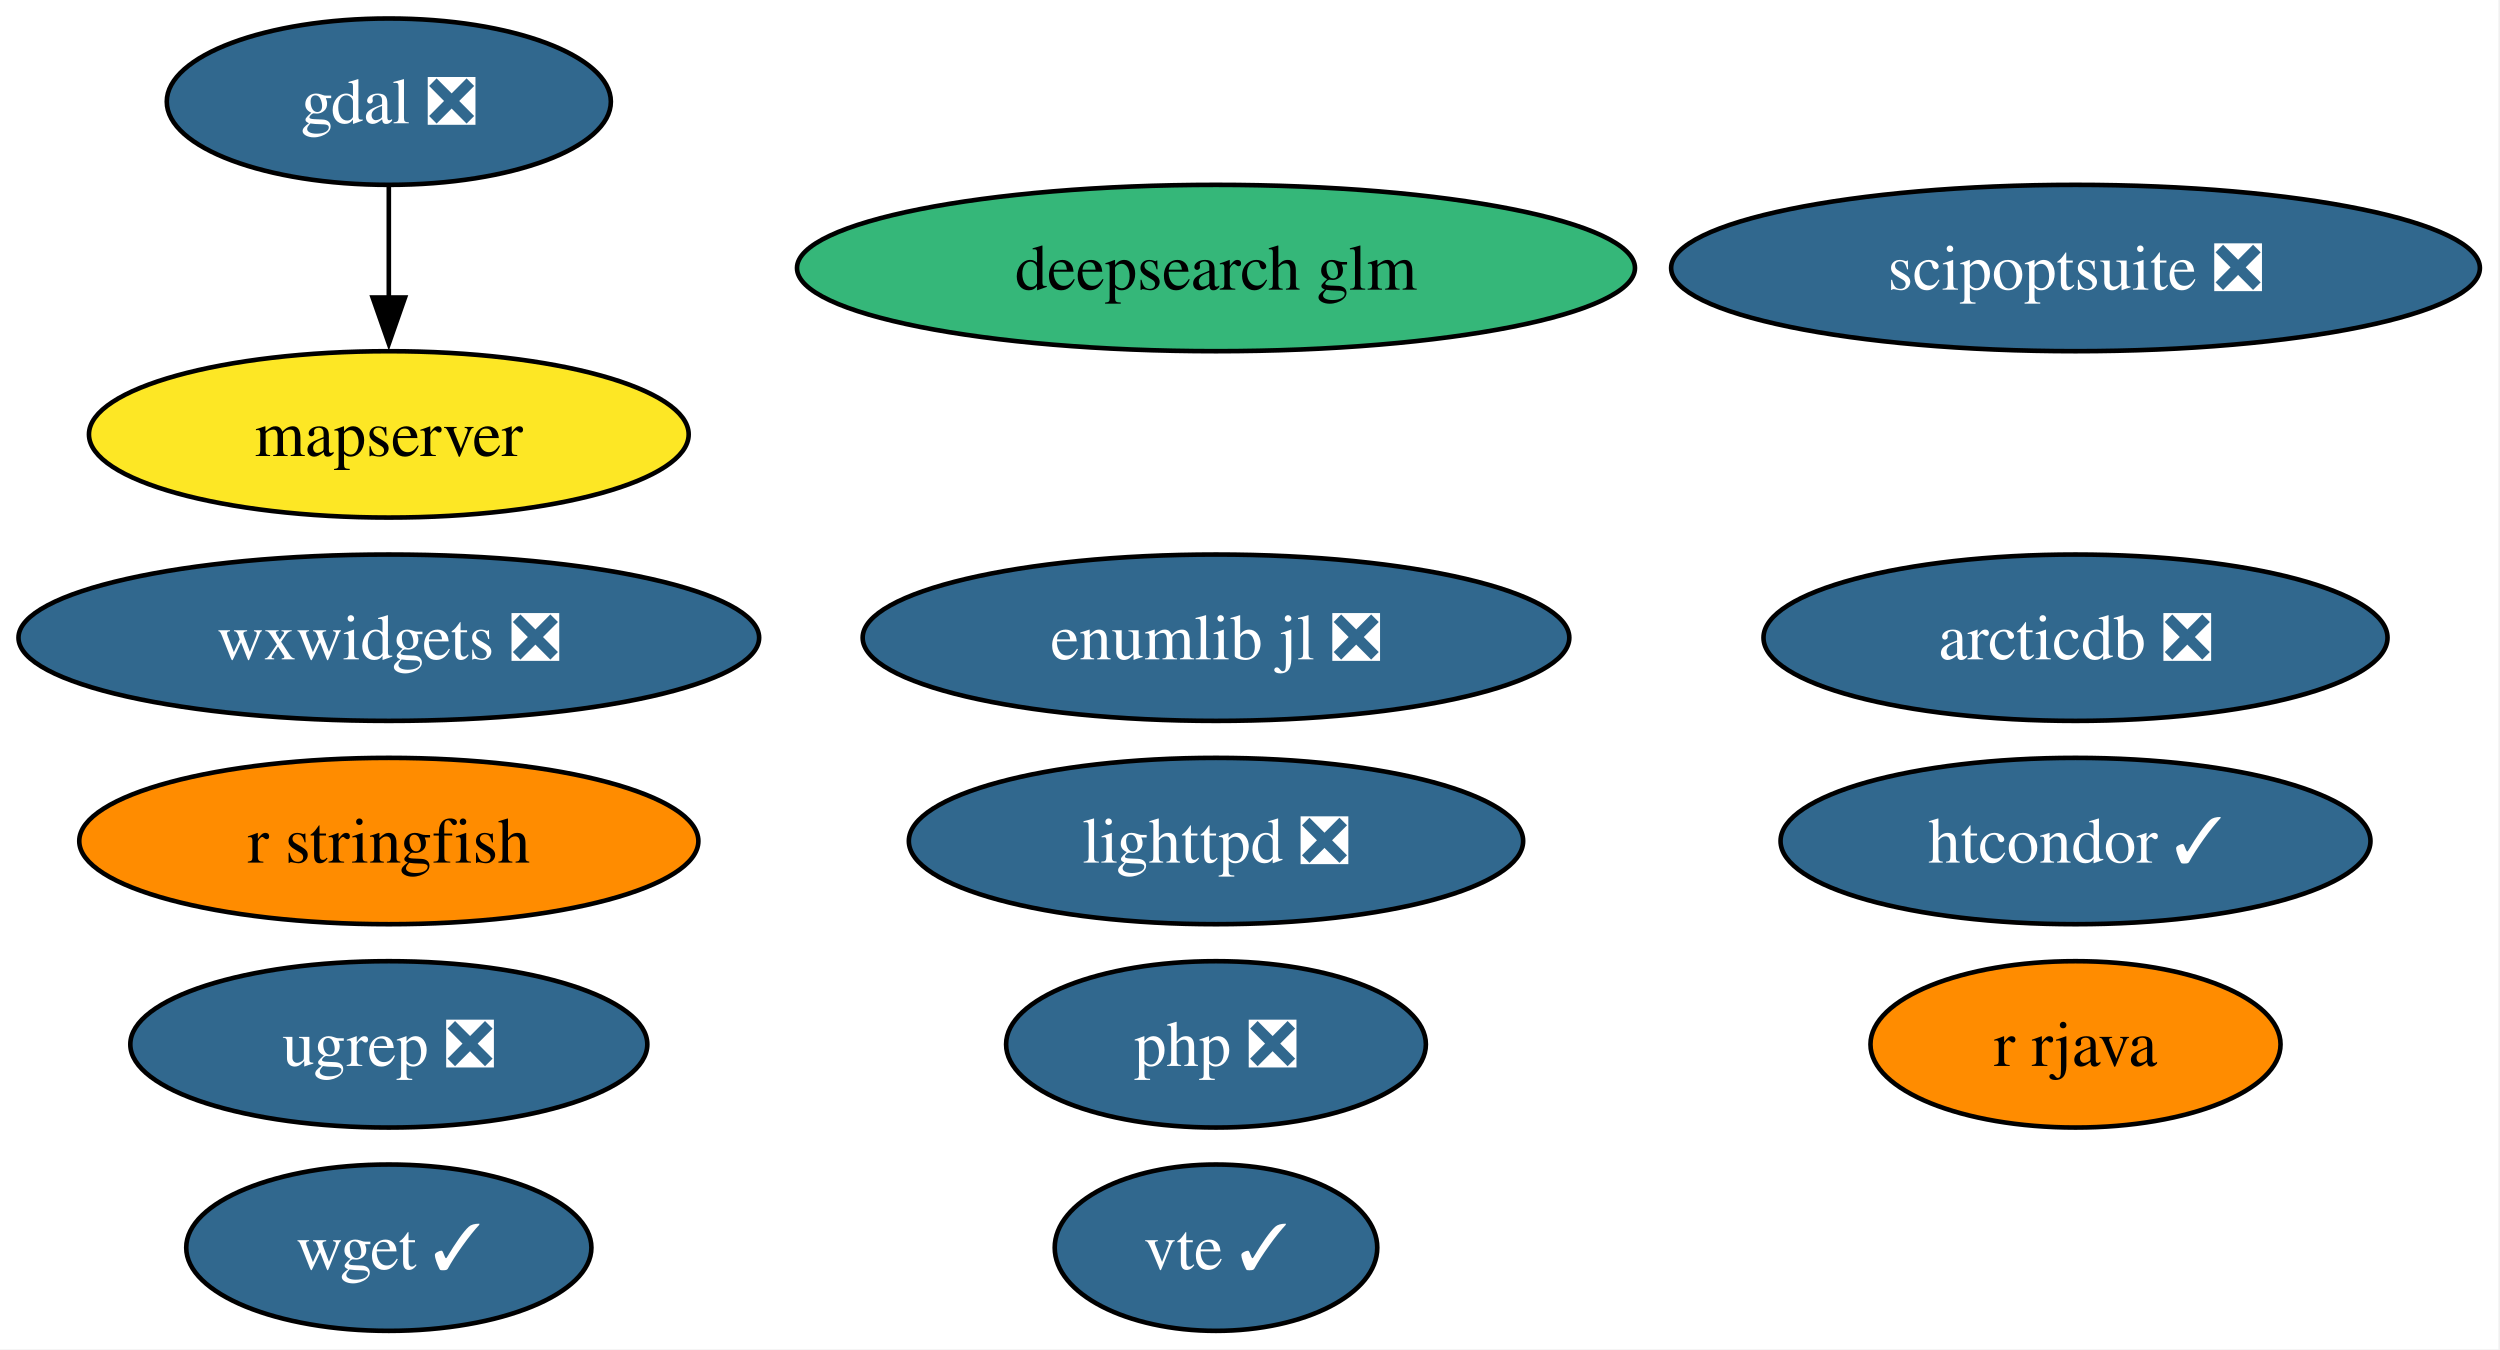
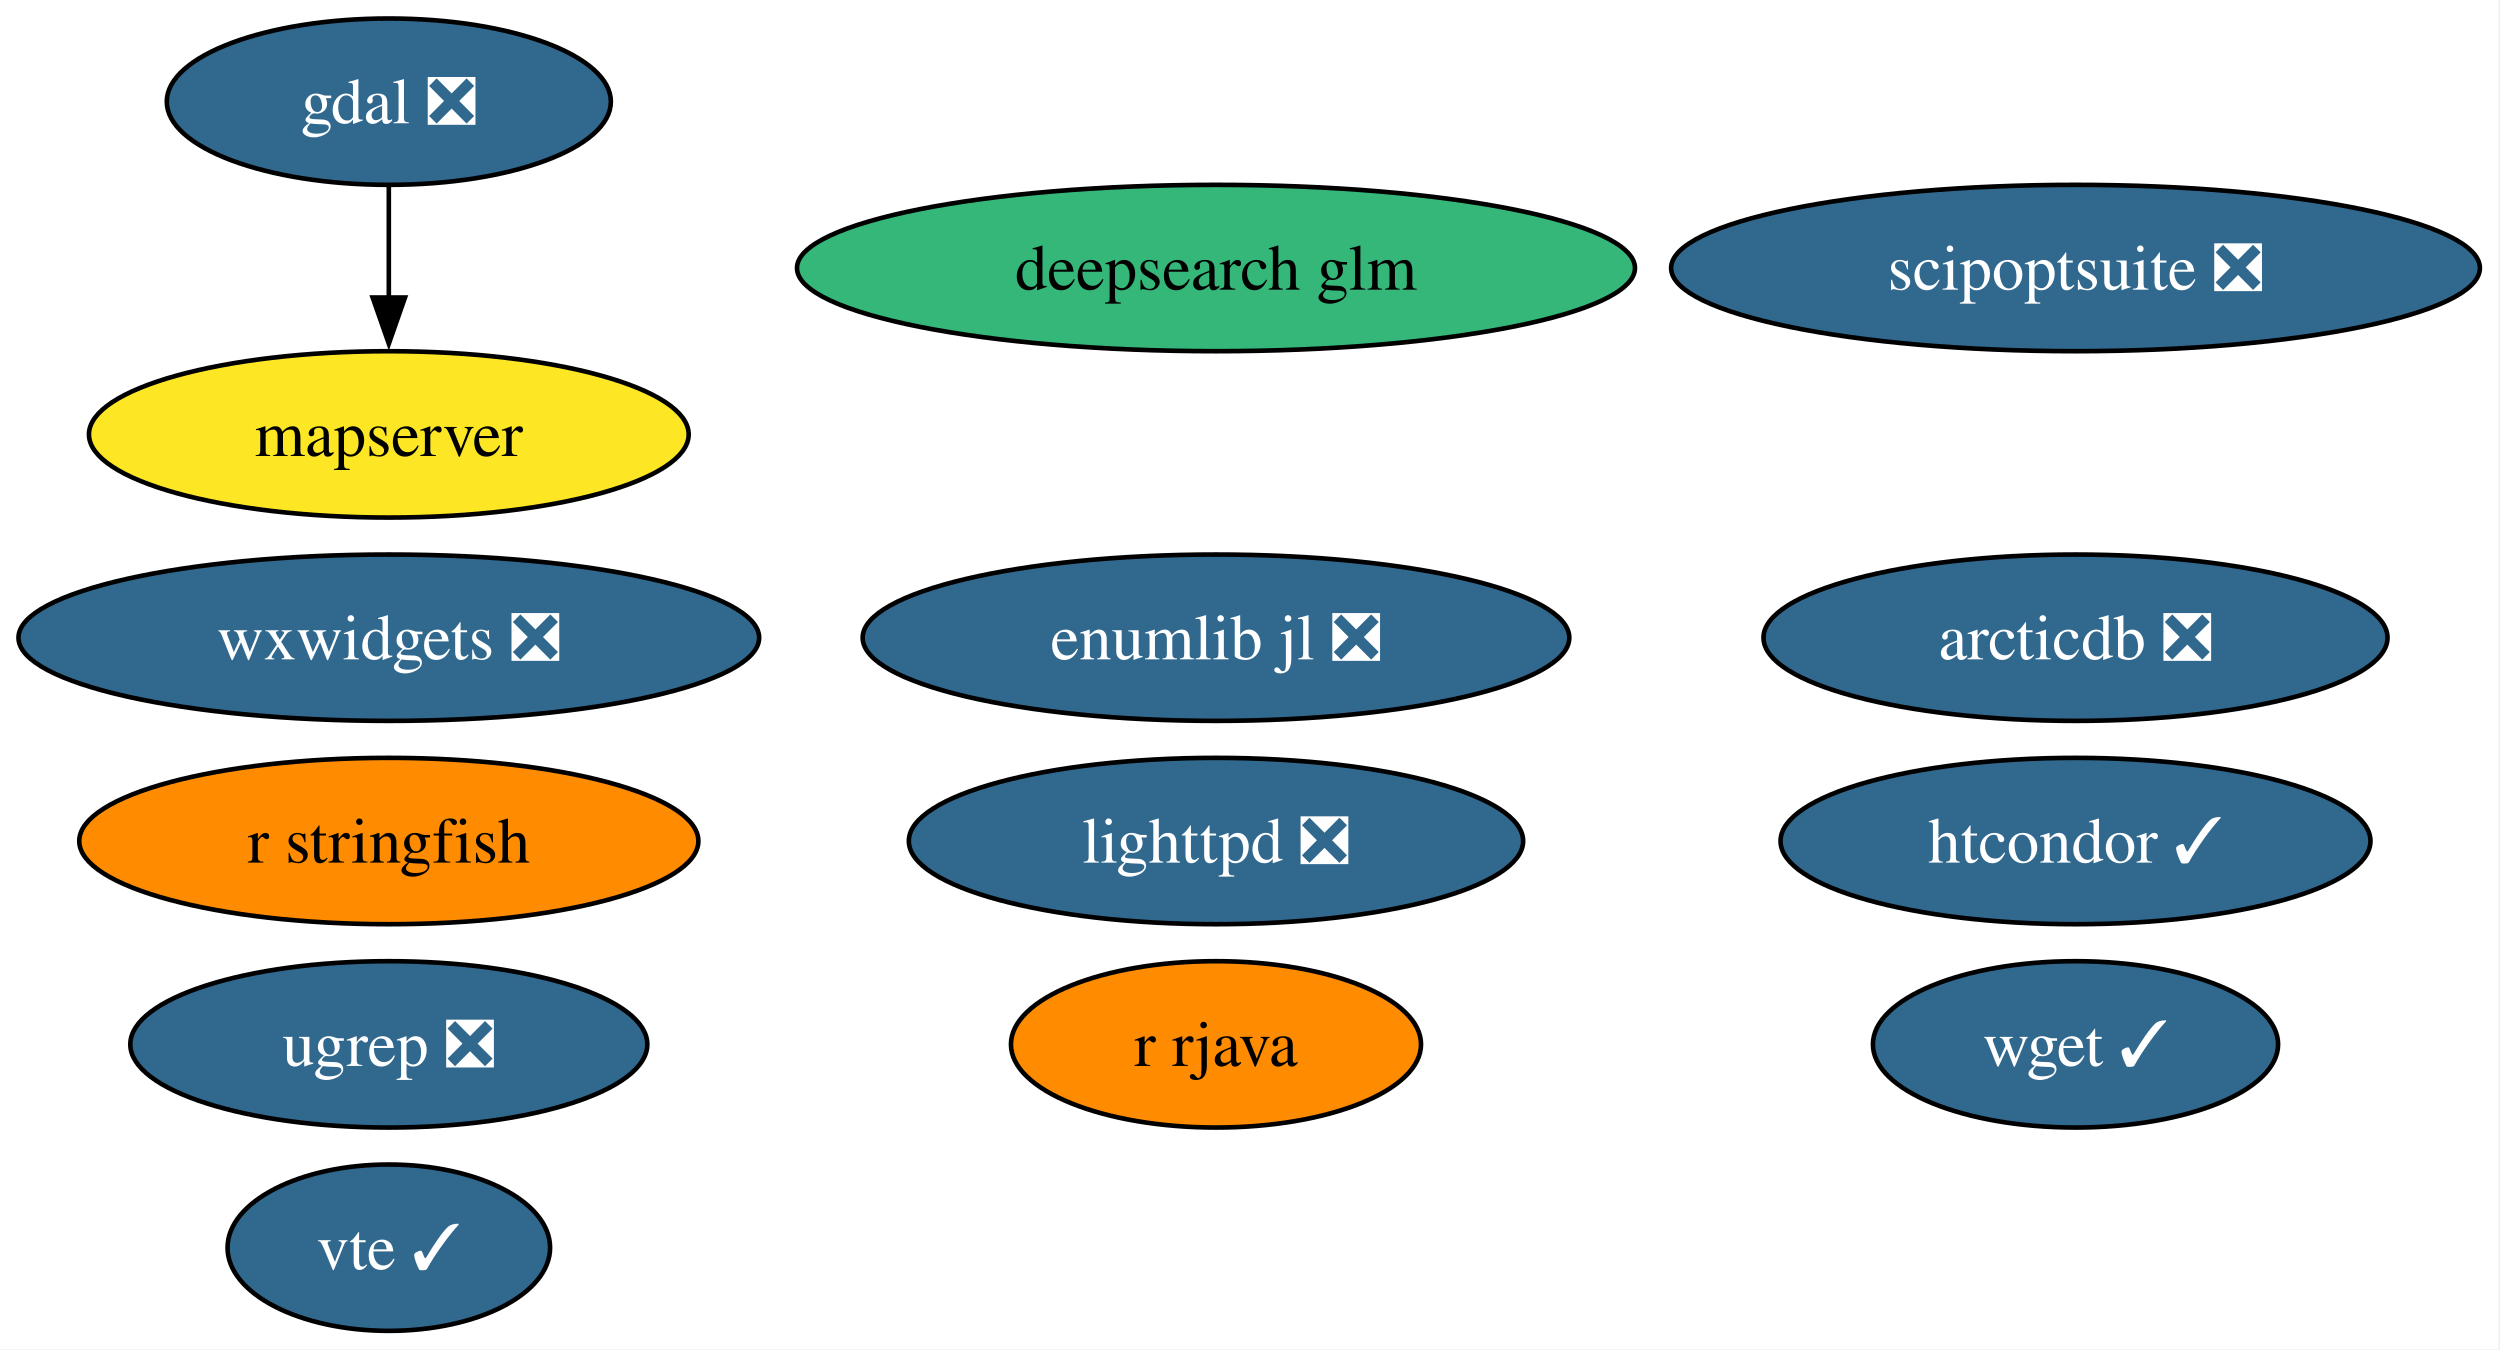
<svg xmlns="http://www.w3.org/2000/svg" xmlns:xlink="http://www.w3.org/1999/xlink" width="541pt" height="292pt" viewBox="0.00 0.00 541.00 292.00">
  <g id="graph0" class="graph" transform="scale(1 1) rotate(0) translate(4 288)">
    <polygon fill="white" stroke="none" points="-4,4 -4,-288 536.65,-288 536.65,4 -4,4" />
    <g id="node1" class="node">
      <g id="a_node1">
        <a xlink:href="https://github.com/conda-forge/arcticdb-feedstock/pull/633" xlink:title="arcticdb ❎">
          <ellipse fill="#31688e" stroke="black" cx="445.14" cy="-150" rx="67.52" ry="18" />
          <text xml:space="preserve" text-anchor="middle" x="445.14" y="-145.32" font-family="Times,serif" font-size="14.00" fill="white">arcticdb ❎</text>
        </a>
      </g>
    </g>
    <g id="node2" class="node">
      <g id="a_node2">
        <a xlink:href="https://github.com/conda-forge/deepsearch-glm-feedstock" xlink:title="deepsearch glm">
          <ellipse fill="#35b779" stroke="black" cx="259.14" cy="-230" rx="90.67" ry="18" />
          <text xml:space="preserve" text-anchor="middle" x="259.14" y="-225.32" font-family="Times,serif" font-size="14.00">deepsearch glm</text>
        </a>
      </g>
    </g>
    <g id="node3" class="node">
      <g id="a_node3">
        <a xlink:href="https://github.com/conda-forge/gdal-feedstock/pull/1251" xlink:title="gdal ❎">
          <ellipse fill="#31688e" stroke="black" cx="80.14" cy="-266" rx="48.05" ry="18" />
          <text xml:space="preserve" text-anchor="middle" x="80.14" y="-261.32" font-family="Times,serif" font-size="14.00" fill="white">gdal ❎</text>
        </a>
      </g>
    </g>
    <g id="node6" class="node">
      <g id="a_node6">
        <a xlink:href="https://github.com/conda-forge/mapserver-feedstock" xlink:title="mapserver">
          <ellipse fill="#fde725" stroke="black" cx="80.14" cy="-194" rx="64.89" ry="18" />
          <text xml:space="preserve" text-anchor="middle" x="80.14" y="-189.32" font-family="Times,serif" font-size="14.00">mapserver</text>
        </a>
      </g>
    </g>
    <g id="edge1" class="edge">
      <path fill="none" stroke="black" d="M80.14,-247.7C80.14,-240.41 80.14,-231.73 80.14,-223.54" />
      <polygon fill="black" stroke="black" points="83.64,-223.62 80.14,-213.62 76.64,-223.62 83.64,-223.62" />
    </g>
    <g id="node4" class="node">
      <g id="a_node4">
        <a xlink:href="https://github.com/conda-forge/htcondor-feedstock/pull/406" xlink:title="htcondor ✓">
          <ellipse fill="#31688e" stroke="black" cx="445.14" cy="-106" rx="63.83" ry="18" />
          <text xml:space="preserve" text-anchor="middle" x="445.14" y="-101.33" font-family="Times,serif" font-size="14.00" fill="white">htcondor ✓</text>
        </a>
      </g>
    </g>
    <g id="node5" class="node">
      <g id="a_node5">
        <a xlink:href="https://github.com/conda-forge/lighttpd-feedstock/pull/59" xlink:title="lighttpd ❎">
          <ellipse fill="#31688e" stroke="black" cx="259.14" cy="-106" rx="66.47" ry="18" />
          <text xml:space="preserve" text-anchor="middle" x="259.14" y="-101.33" font-family="Times,serif" font-size="14.00" fill="white">lighttpd ❎</text>
        </a>
      </g>
    </g>
    <g id="node7" class="node">
      <g id="a_node7">
-         <a xlink:href="https://github.com/conda-forge/php-feedstock/pull/135" xlink:title="php ❎">
-           <ellipse fill="#31688e" stroke="black" cx="259.14" cy="-62" rx="45.42" ry="18" />
-           <text xml:space="preserve" text-anchor="middle" x="259.14" y="-57.33" font-family="Times,serif" font-size="14.00" fill="white">php ❎</text>
+         <a xlink:href="https://github.com/conda-forge/r-rjava-feedstock" xlink:title="r rjava">
+           <ellipse fill="#ff8c00" stroke="black" cx="259.14" cy="-62" rx="44.37" ry="18" />
+           <text xml:space="preserve" text-anchor="middle" x="259.14" y="-57.33" font-family="Times,serif" font-size="14.00">r rjava</text>
        </a>
      </g>
    </g>
    <g id="node8" class="node">
      <g id="a_node8">
-         <a xlink:href="https://github.com/conda-forge/r-rjava-feedstock" xlink:title="r rjava">
-           <ellipse fill="#ff8c00" stroke="black" cx="445.14" cy="-62" rx="44.37" ry="18" />
-           <text xml:space="preserve" text-anchor="middle" x="445.14" y="-57.33" font-family="Times,serif" font-size="14.00">r rjava</text>
-         </a>
-       </g>
-     </g>
-     <g id="node9" class="node">
-       <g id="a_node9">
        <a xlink:href="https://github.com/conda-forge/r-stringfish-feedstock" xlink:title="r stringfish">
          <ellipse fill="#ff8c00" stroke="black" cx="80.14" cy="-106" rx="66.99" ry="18" />
          <text xml:space="preserve" text-anchor="middle" x="80.14" y="-101.33" font-family="Times,serif" font-size="14.00">r stringfish</text>
        </a>
      </g>
    </g>
-     <g id="node10" class="node">
-       <g id="a_node10">
+     <g id="node9" class="node">
+       <g id="a_node9">
        <a xlink:href="https://github.com/conda-forge/scipoptsuite-feedstock/pull/110" xlink:title="scipoptsuite ❎">
          <ellipse fill="#31688e" stroke="black" cx="445.14" cy="-230" rx="87.51" ry="18" />
          <text xml:space="preserve" text-anchor="middle" x="445.14" y="-225.32" font-family="Times,serif" font-size="14.00" fill="white">scipoptsuite ❎</text>
        </a>
      </g>
    </g>
-     <g id="node11" class="node">
-       <g id="a_node11">
+     <g id="node10" class="node">
+       <g id="a_node10">
        <a xlink:href="https://github.com/conda-forge/ugrep-feedstock/pull/29" xlink:title="ugrep ❎">
          <ellipse fill="#31688e" stroke="black" cx="80.14" cy="-62" rx="55.94" ry="18" />
          <text xml:space="preserve" text-anchor="middle" x="80.14" y="-57.33" font-family="Times,serif" font-size="14.00" fill="white">ugrep ❎</text>
        </a>
      </g>
    </g>
+     <g id="node11" class="node">
+       <g id="a_node11">
+         <a xlink:href="https://github.com/conda-forge/vte-feedstock/pull/7" xlink:title="vte ✓">
+           <ellipse fill="#31688e" stroke="black" cx="80.14" cy="-18" rx="34.9" ry="18" />
+           <text xml:space="preserve" text-anchor="middle" x="80.14" y="-13.32" font-family="Times,serif" font-size="14.00" fill="white">vte ✓</text>
+         </a>
+       </g>
+     </g>
    <g id="node12" class="node">
      <g id="a_node12">
-         <a xlink:href="https://github.com/conda-forge/vte-feedstock/pull/7" xlink:title="vte ✓">
-           <ellipse fill="#31688e" stroke="black" cx="259.14" cy="-18" rx="34.9" ry="18" />
-           <text xml:space="preserve" text-anchor="middle" x="259.14" y="-13.32" font-family="Times,serif" font-size="14.00" fill="white">vte ✓</text>
+         <a xlink:href="https://github.com/conda-forge/wget-feedstock/pull/16" xlink:title="wget ✓">
+           <ellipse fill="#31688e" stroke="black" cx="445.14" cy="-62" rx="43.84" ry="18" />
+           <text xml:space="preserve" text-anchor="middle" x="445.14" y="-57.33" font-family="Times,serif" font-size="14.00" fill="white">wget ✓</text>
        </a>
      </g>
    </g>
    <g id="node13" class="node">
      <g id="a_node13">
-         <a xlink:href="https://github.com/conda-forge/wget-feedstock/pull/16" xlink:title="wget ✓">
-           <ellipse fill="#31688e" stroke="black" cx="80.14" cy="-18" rx="43.84" ry="18" />
-           <text xml:space="preserve" text-anchor="middle" x="80.14" y="-13.32" font-family="Times,serif" font-size="14.00" fill="white">wget ✓</text>
-         </a>
-       </g>
-     </g>
-     <g id="node14" class="node">
-       <g id="a_node14">
        <a xlink:href="https://github.com/conda-forge/wxwidgets-feedstock/pull/73" xlink:title="wxwidgets ❎">
          <ellipse fill="#31688e" stroke="black" cx="80.14" cy="-150" rx="80.14" ry="18" />
          <text xml:space="preserve" text-anchor="middle" x="80.14" y="-145.32" font-family="Times,serif" font-size="14.00" fill="white">wxwidgets ❎</text>
        </a>
      </g>
    </g>
-     <g id="node15" class="node">
-       <g id="a_node15">
+     <g id="node14" class="node">
+       <g id="a_node14">
        <a xlink:href="https://github.com/conda-forge/enumlib.jl-feedstock/pull/5" xlink:title="enumlib jl ❎">
          <ellipse fill="#31688e" stroke="black" cx="259.14" cy="-150" rx="76.46" ry="18" />
          <text xml:space="preserve" text-anchor="middle" x="259.14" y="-145.32" font-family="Times,serif" font-size="14.00" fill="white">enumlib jl ❎</text>
        </a>
      </g>
    </g>
  </g>
</svg>
